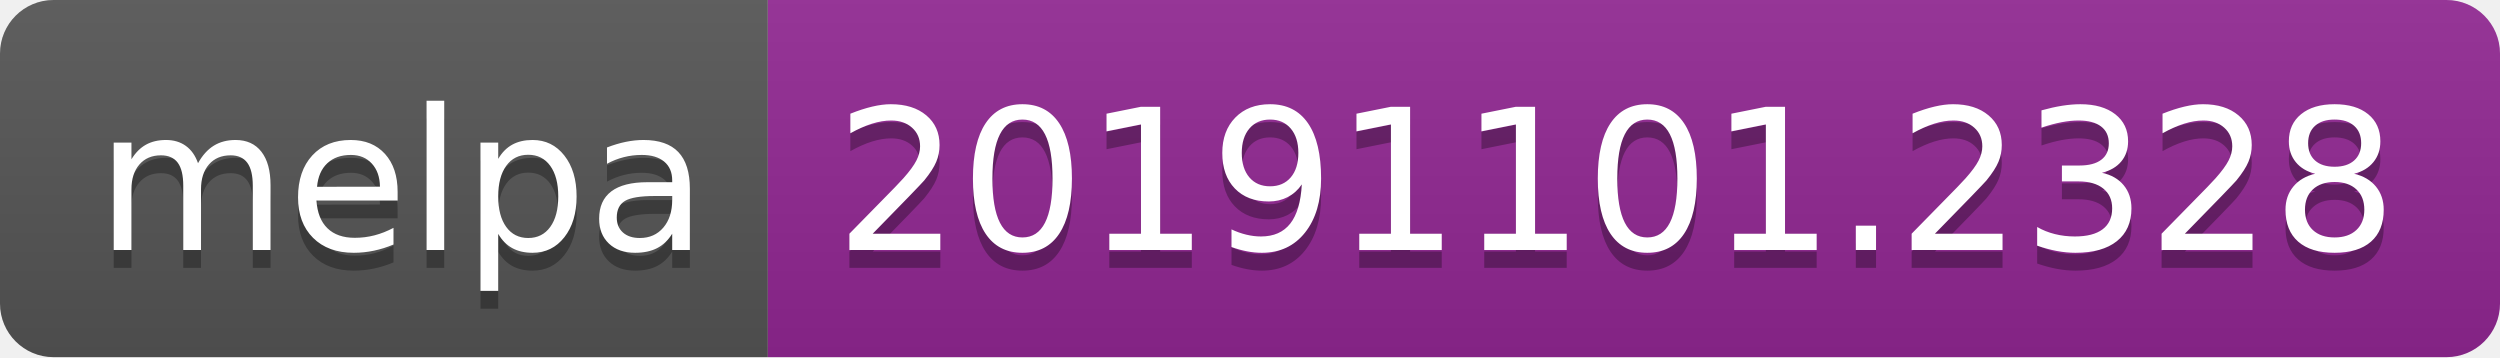
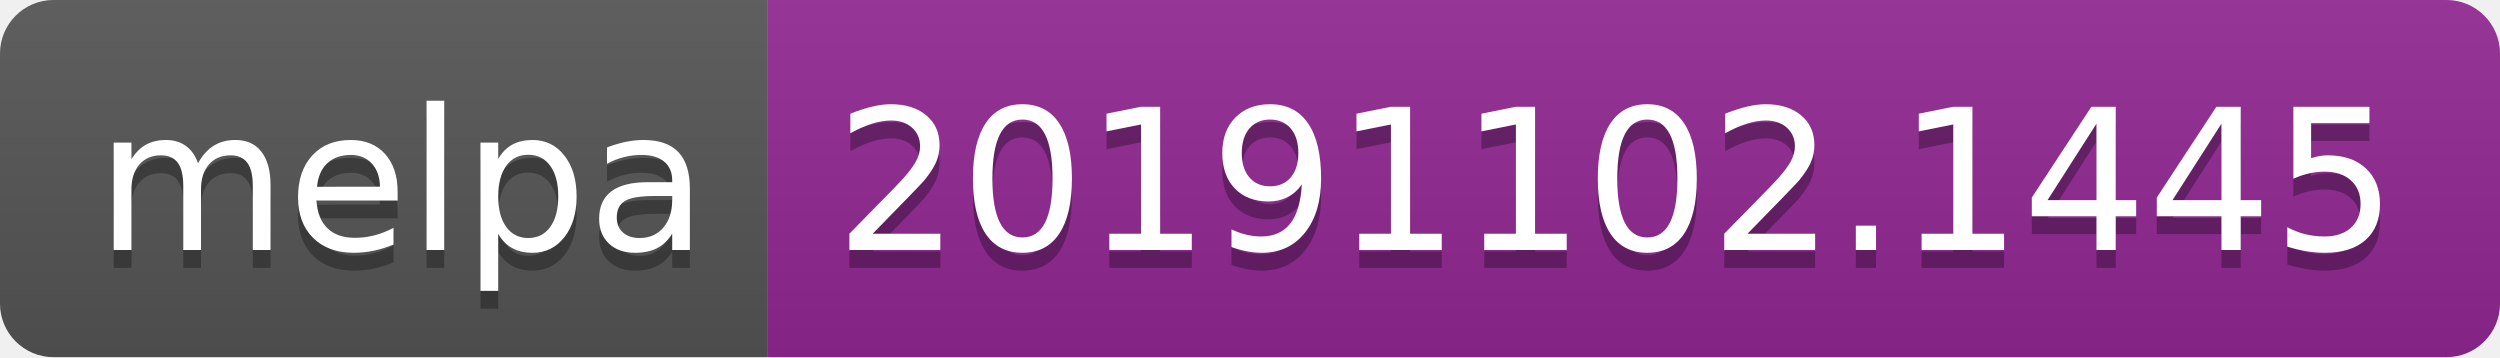
<svg xmlns="http://www.w3.org/2000/svg" width="140" height="20">
  <linearGradient id="b" x2="0" y2="100%">
    <stop offset="0" stop-color="#bbb" stop-opacity=".1" />
    <stop offset="1" stop-opacity=".1" />
  </linearGradient>
  <clipPath id="a">
    <rect width="140" height="20" rx="3" fill="#fff" />
  </clipPath>
  <g clip-path="url(#a)">
    <path fill="#555" d="M0 0h43v20H0z" />
    <path fill="#922793" d="M43 0h97v20H43z" />
    <path fill="url(#b)" d="M0 0h140v20H0z" />
  </g>
  <g fill="#fff" text-anchor="middle" font-family="DejaVu Sans,Verdana,Geneva,sans-serif" font-size="110">
    <text x="225" y="150" fill="#010101" fill-opacity=".3" transform="scale(.1)" textLength="330">melpa</text>
    <text x="225" y="140" transform="scale(.1)" textLength="330">melpa</text>
-     <text x="905" y="150" fill="#010101" fill-opacity=".3" transform="scale(.1)" textLength="870">20191101.2328</text>
-     <text x="905" y="140" transform="scale(.1)" textLength="870">20191101.2328</text>
+     <text x="905" y="150" fill="#010101" fill-opacity=".3" transform="scale(.1)" textLength="870">20191102.1445</text>
+     <text x="905" y="140" transform="scale(.1)" textLength="870">20191102.1445</text>
  </g>
</svg>
